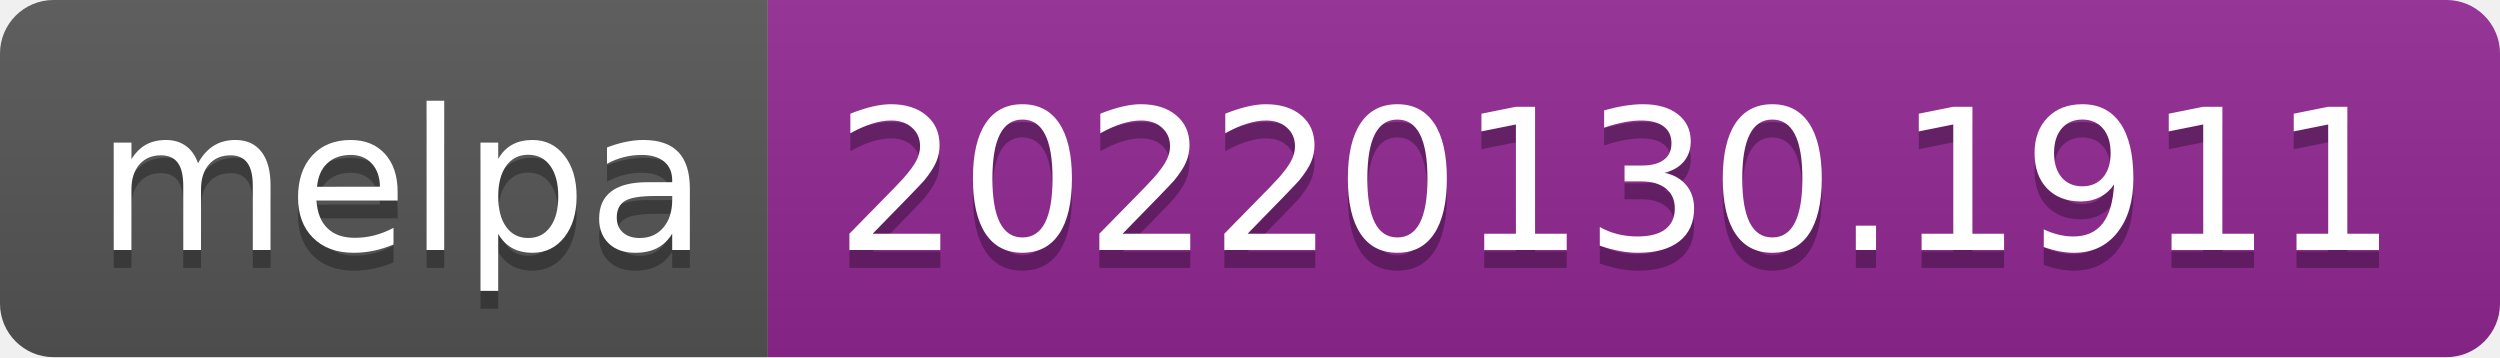
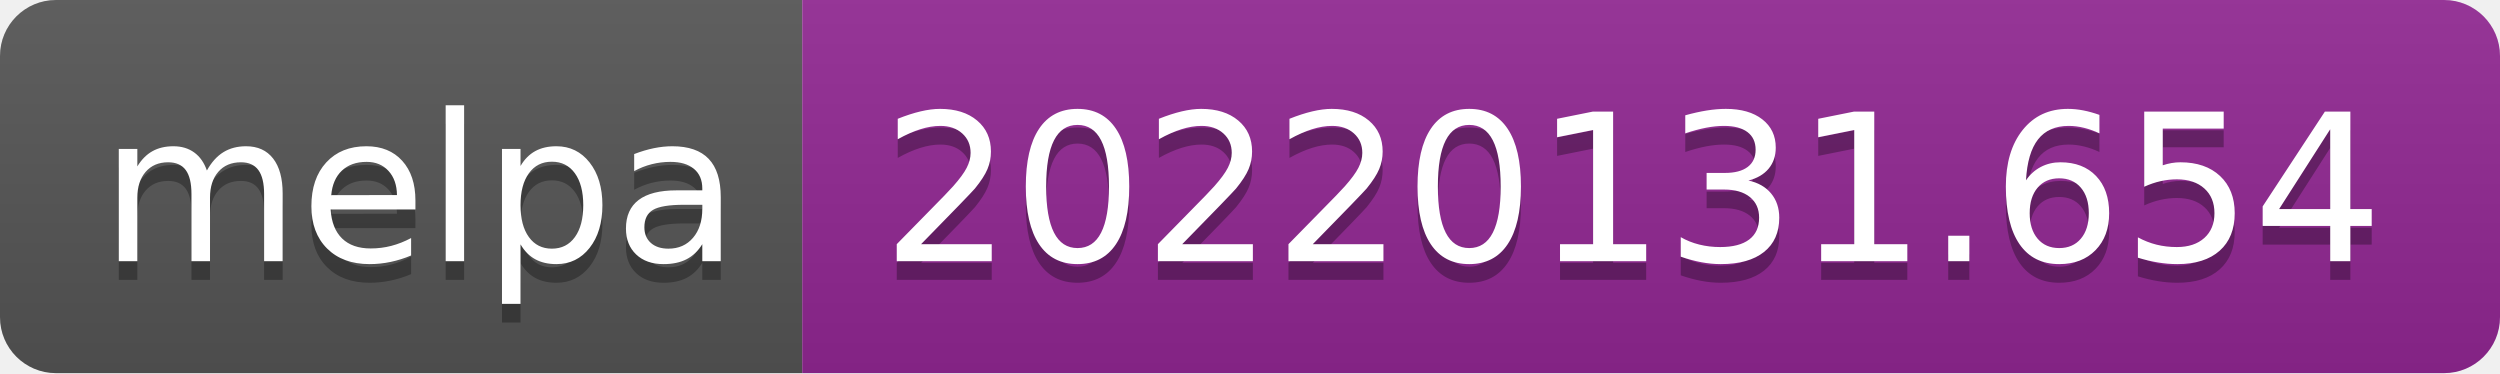
- <svg xmlns="http://www.w3.org/2000/svg" width="140" height="20" role="img" aria-label="melpa: 20220130.1911">
+ <svg xmlns="http://www.w3.org/2000/svg" width="134" height="20" role="img" aria-label="melpa: 20220131.654">
  <linearGradient id="s" x2="0" y2="100%">
    <stop offset="0" stop-color="#bbb" stop-opacity=".1" />
    <stop offset="1" stop-opacity=".1" />
  </linearGradient>
  <clipPath id="r">
-     <rect width="140" height="20" rx="3" fill="#fff" />
+     <rect width="134" height="20" rx="3" fill="#fff" />
  </clipPath>
  <g clip-path="url(#r)">
    <rect width="43" height="20" fill="#555" />
-     <rect x="43" width="97" height="20" fill="#922793" />
-     <rect width="140" height="20" fill="url(#s)" />
+     <rect x="43" width="91" height="20" fill="#922793" />
+     <rect width="134" height="20" fill="url(#s)" />
  </g>
  <g fill="#fff" text-anchor="middle" font-family="Verdana,Geneva,DejaVu Sans,sans-serif" text-rendering="geometricPrecision" font-size="110">
    <text aria-hidden="true" x="225" y="150" fill="#010101" fill-opacity=".3" transform="scale(.1)" textLength="330">melpa</text>
    <text x="225" y="140" transform="scale(.1)" fill="#fff" textLength="330">melpa</text>
-     <text aria-hidden="true" x="905" y="150" fill="#010101" fill-opacity=".3" transform="scale(.1)" textLength="870">20220130.1911</text>
-     <text x="905" y="140" transform="scale(.1)" fill="#fff" textLength="870">20220130.1911</text>
+     <text aria-hidden="true" x="875" y="150" fill="#010101" fill-opacity=".3" transform="scale(.1)" textLength="810">20220131.654</text>
+     <text x="875" y="140" transform="scale(.1)" fill="#fff" textLength="810">20220131.654</text>
  </g>
</svg>
